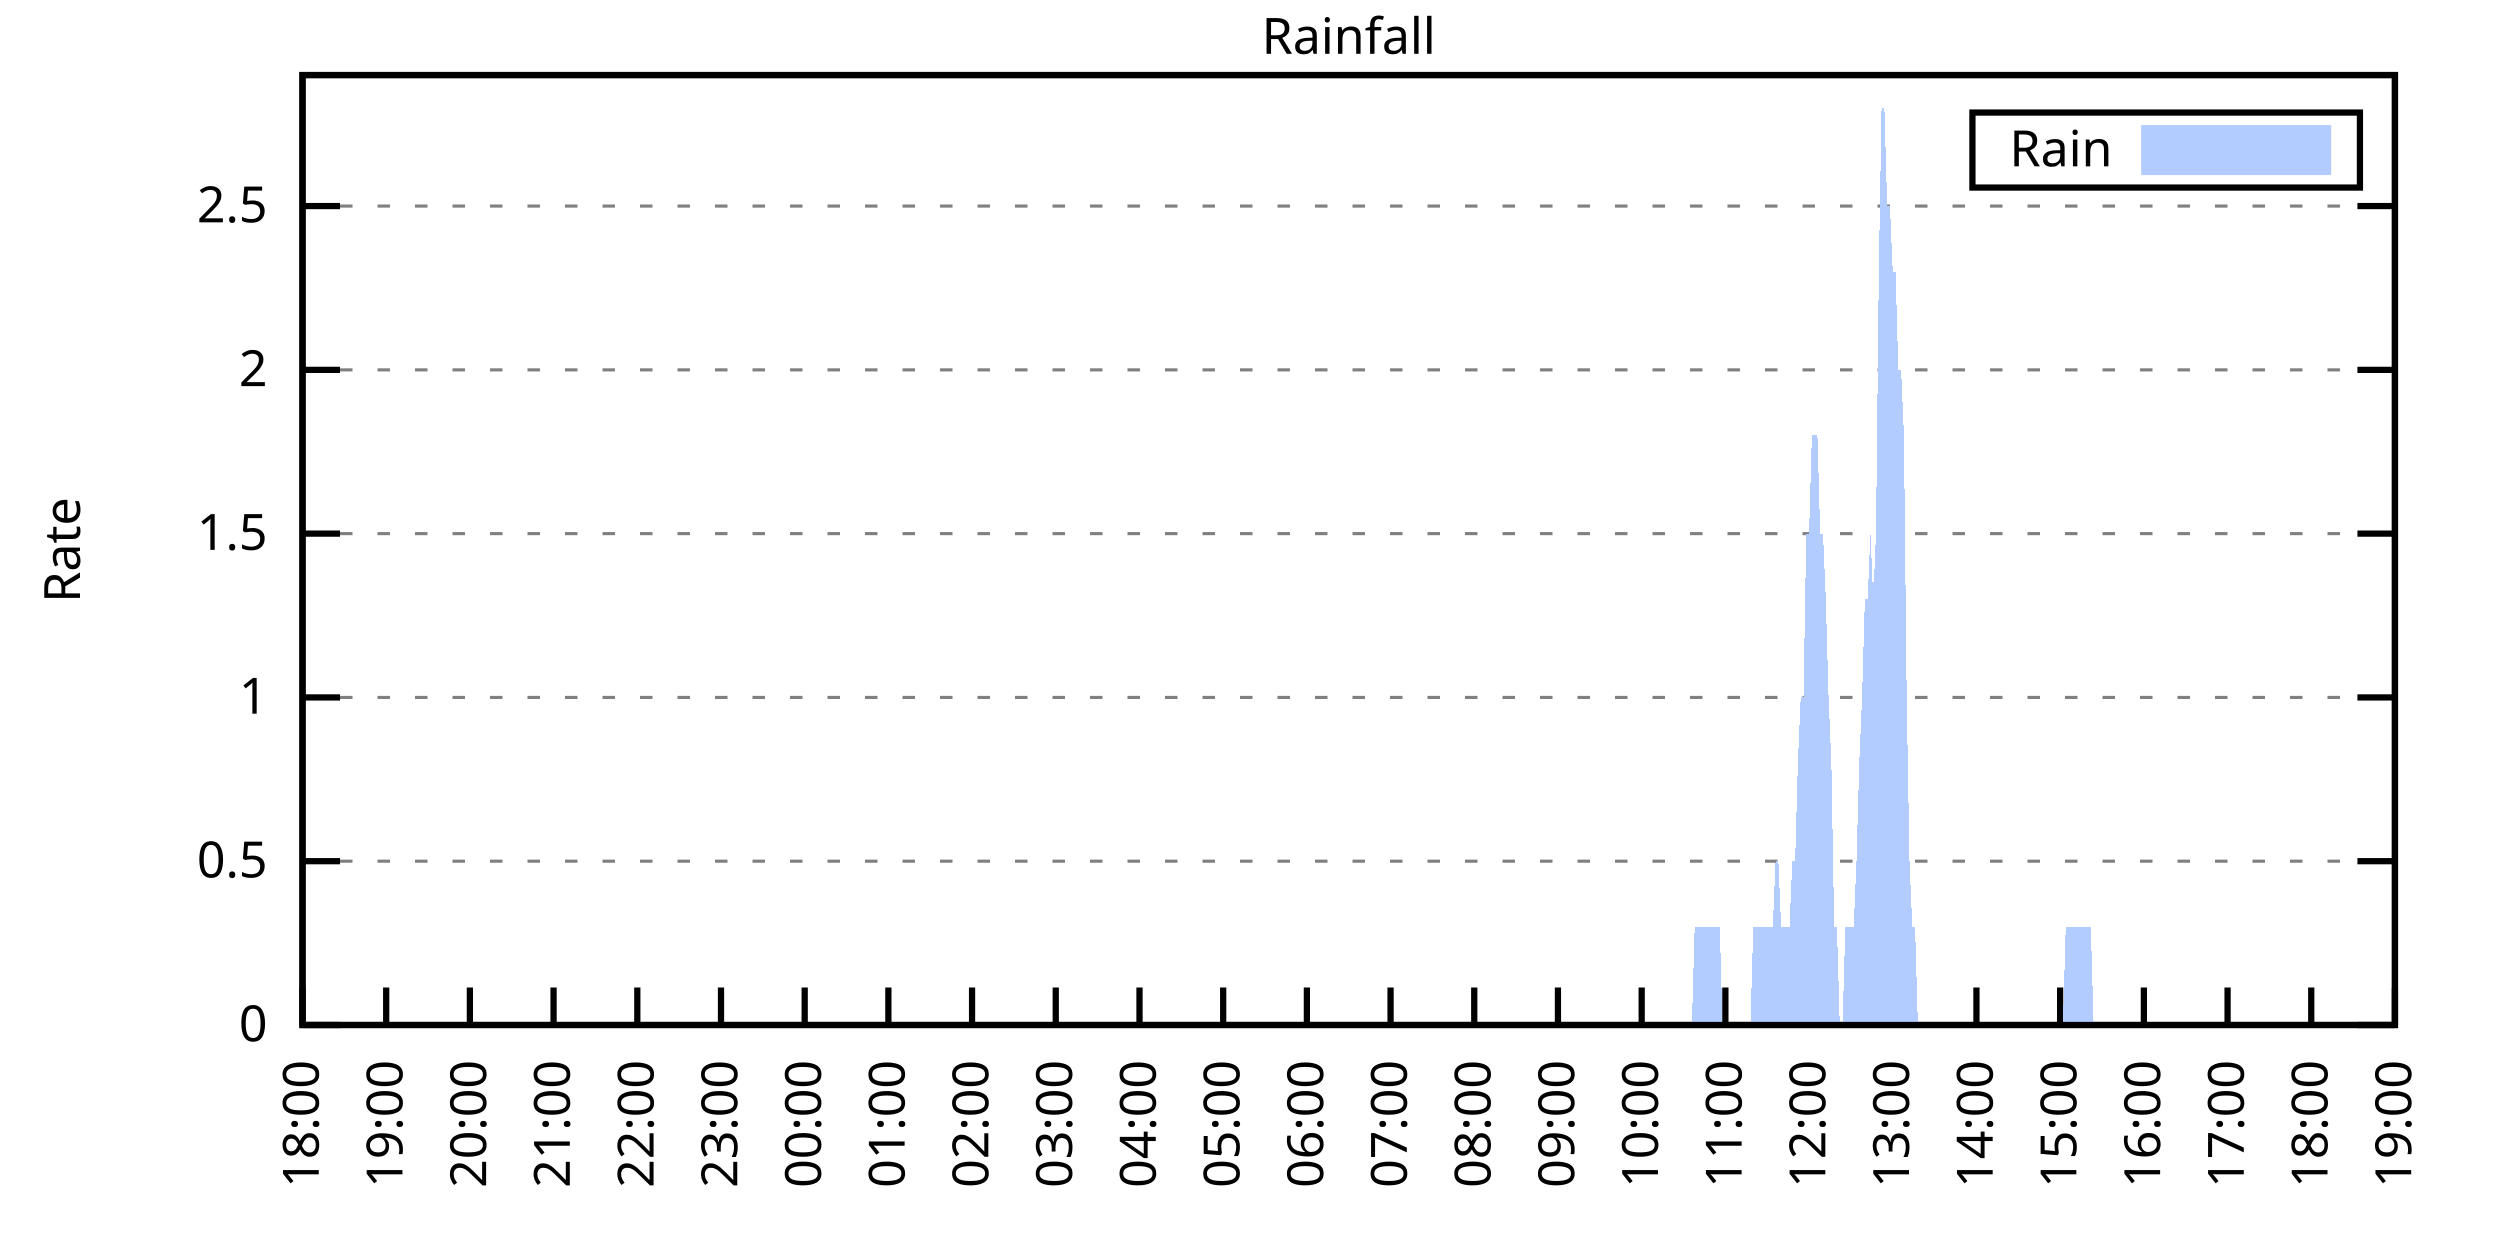
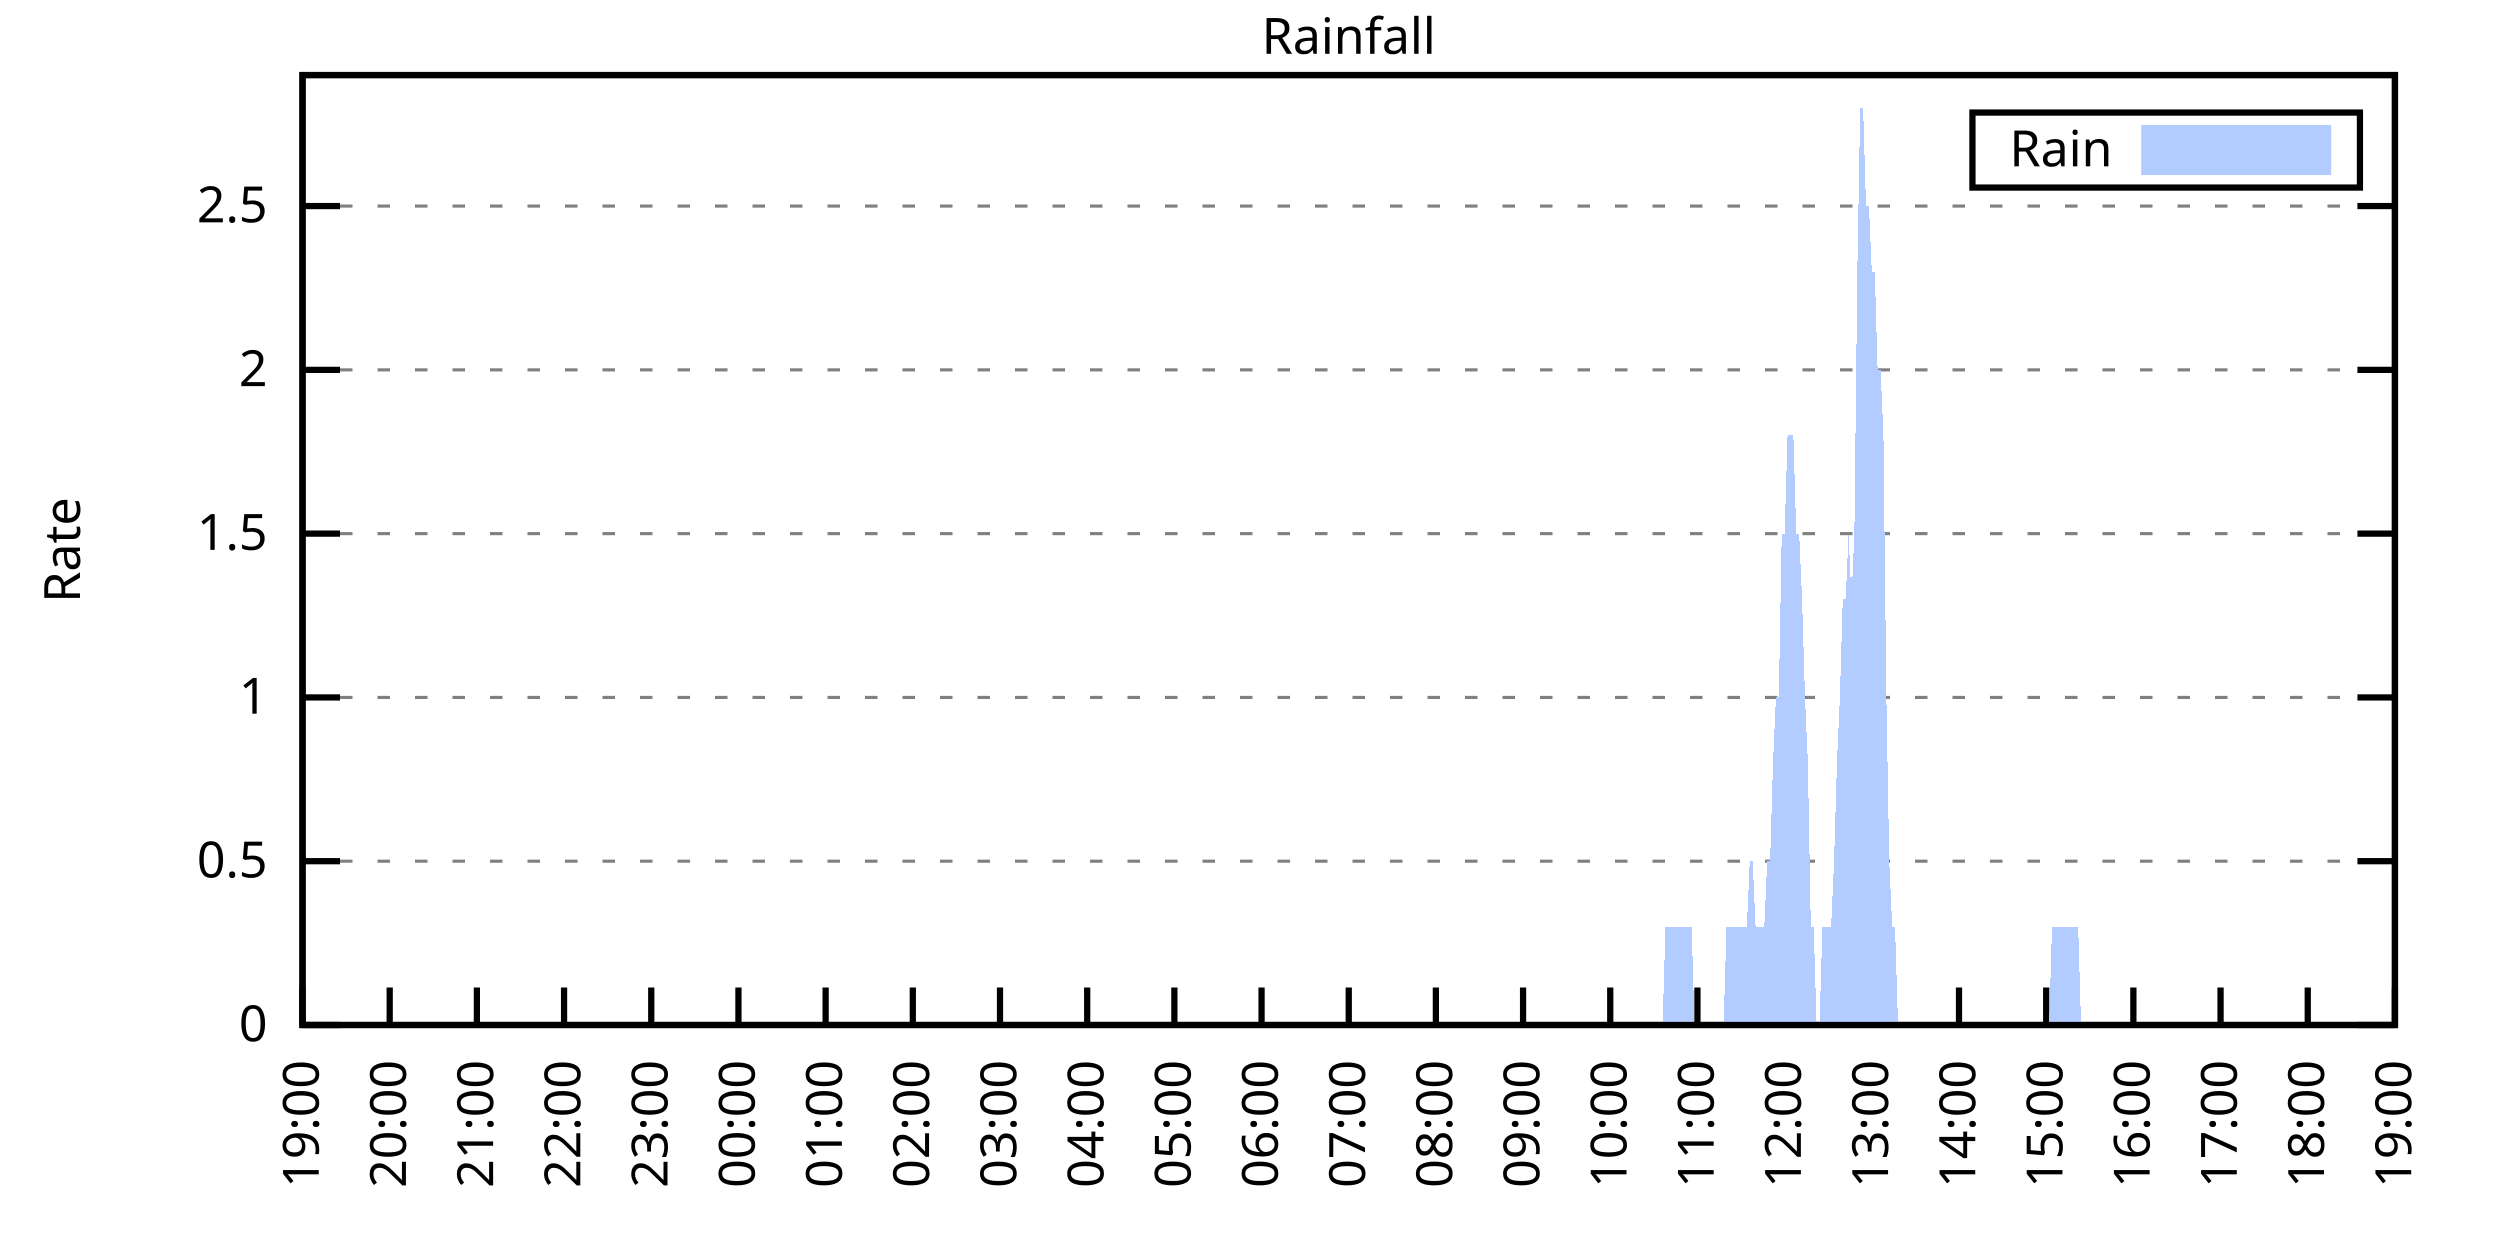
<svg xmlns="http://www.w3.org/2000/svg" xmlns:xlink="http://www.w3.org/1999/xlink" width="400" height="200" viewBox="0 0 400 200">
  <g id="gnuplot_canvas">
    <rect x="0" y="0" width="400" height="200" fill="none" />
    <defs>
      <circle id="gpDot" r="0.5" stroke-width="0.5" stroke="currentColor" />
      <path id="gpPt0" stroke-width="0.333" stroke="currentColor" d="M-1,0 h2 M0,-1 v2" />
      <path id="gpPt1" stroke-width="0.333" stroke="currentColor" d="M-1,-1 L1,1 M1,-1 L-1,1" />
      <path id="gpPt2" stroke-width="0.333" stroke="currentColor" d="M-1,0 L1,0 M0,-1 L0,1 M-1,-1 L1,1 M-1,1 L1,-1" />
      <rect id="gpPt3" stroke-width="0.333" stroke="currentColor" x="-1" y="-1" width="2" height="2" />
      <rect id="gpPt4" stroke-width="0.333" stroke="currentColor" fill="currentColor" x="-1" y="-1" width="2" height="2" />
      <circle id="gpPt5" stroke-width="0.333" stroke="currentColor" cx="0" cy="0" r="1" />
      <use xlink:href="#gpPt5" id="gpPt6" fill="currentColor" stroke="none" />
      <path id="gpPt7" stroke-width="0.333" stroke="currentColor" d="M0,-1.33 L-1.33,0.67 L1.33,0.67 z" />
      <use xlink:href="#gpPt7" id="gpPt8" fill="currentColor" stroke="none" />
      <use xlink:href="#gpPt7" id="gpPt9" stroke="currentColor" transform="rotate(180)" />
      <use xlink:href="#gpPt9" id="gpPt10" fill="currentColor" stroke="none" />
      <use xlink:href="#gpPt3" id="gpPt11" stroke="currentColor" transform="rotate(45)" />
      <use xlink:href="#gpPt11" id="gpPt12" fill="currentColor" stroke="none" />
      <path id="gpPt13" stroke-width="0.333" stroke="currentColor" d="M0,1.330 L1.265,0.411 L0.782,-1.067 L-0.782,-1.076 L-1.265,0.411 z" />
      <use xlink:href="#gpPt13" id="gpPt14" fill="currentColor" stroke="none" />
      <filter id="textbox" filterUnits="objectBoundingBox" x="0" y="0" height="1" width="1">
        <feFlood flood-color="white" flood-opacity="1" result="bgnd" />
        <feComposite in="SourceGraphic" in2="bgnd" operator="atop" />
      </filter>
      <filter id="greybox" filterUnits="objectBoundingBox" x="0" y="0" height="1" width="1">
        <feFlood flood-color="lightgrey" flood-opacity="1" result="grey" />
        <feComposite in="SourceGraphic" in2="grey" operator="atop" />
      </filter>
    </defs>
    <g fill="none" color="white" stroke="currentColor" stroke-width="1.00" stroke-linecap="butt" stroke-linejoin="miter">
</g>
    <g fill="none" color="black" stroke="currentColor" stroke-width="1.00" stroke-linecap="butt" stroke-linejoin="miter">
      <g stroke="none" shape-rendering="crispEdges">
        <polygon fill="rgb(255, 255, 255)" points="48.40,164.00 383.18,164.00 383.18,12.02 48.40,12.02 " />
      </g>
    </g>
    <g fill="none" color="black" stroke="currentColor" stroke-width="1.00" stroke-linecap="butt" stroke-linejoin="miter">
</g>
    <g fill="none" color="black" stroke="black" stroke-width="0.50" stroke-linecap="butt" stroke-linejoin="miter">
</g>
    <g fill="none" color="gray" stroke="currentColor" stroke-width="0.50" stroke-linecap="butt" stroke-linejoin="miter">
      <path stroke="gray" stroke-dasharray="2,4" class="gridline" d="M48.40,164.00 L383.19,164.00  " />
    </g>
    <g fill="none" color="gray" stroke="gray" stroke-width="1.00" stroke-linecap="butt" stroke-linejoin="miter">
</g>
    <g fill="none" color="black" stroke="currentColor" stroke-width="1.00" stroke-linecap="butt" stroke-linejoin="miter">
      <path stroke="black" d="M48.40,164.00 L54.40,164.00 M383.19,164.00 L377.19,164.00  " />
      <g transform="translate(42.80,166.60)" stroke="none" fill="black" font-family="Sans" font-size="8.00" text-anchor="end">
        <text>
          <tspan font-family="Sans"> 0</tspan>
        </text>
      </g>
    </g>
    <g fill="none" color="black" stroke="currentColor" stroke-width="1.00" stroke-linecap="butt" stroke-linejoin="miter">
</g>
    <g fill="none" color="black" stroke="black" stroke-width="0.50" stroke-linecap="butt" stroke-linejoin="miter">
</g>
    <g fill="none" color="gray" stroke="currentColor" stroke-width="0.50" stroke-linecap="butt" stroke-linejoin="miter">
      <path stroke="gray" stroke-dasharray="2,4" class="gridline" d="M48.40,137.79 L383.19,137.79  " />
    </g>
    <g fill="none" color="gray" stroke="gray" stroke-width="1.00" stroke-linecap="butt" stroke-linejoin="miter">
</g>
    <g fill="none" color="black" stroke="currentColor" stroke-width="1.00" stroke-linecap="butt" stroke-linejoin="miter">
      <path stroke="black" d="M48.40,137.79 L54.40,137.79 M383.19,137.79 L377.19,137.79  " />
      <g transform="translate(42.80,140.39)" stroke="none" fill="black" font-family="Sans" font-size="8.00" text-anchor="end">
        <text>
          <tspan font-family="Sans"> 0.5</tspan>
        </text>
      </g>
    </g>
    <g fill="none" color="black" stroke="currentColor" stroke-width="1.00" stroke-linecap="butt" stroke-linejoin="miter">
</g>
    <g fill="none" color="black" stroke="black" stroke-width="0.50" stroke-linecap="butt" stroke-linejoin="miter">
</g>
    <g fill="none" color="gray" stroke="currentColor" stroke-width="0.50" stroke-linecap="butt" stroke-linejoin="miter">
      <path stroke="gray" stroke-dasharray="2,4" class="gridline" d="M48.40,111.59 L383.19,111.59  " />
    </g>
    <g fill="none" color="gray" stroke="gray" stroke-width="1.00" stroke-linecap="butt" stroke-linejoin="miter">
</g>
    <g fill="none" color="black" stroke="currentColor" stroke-width="1.00" stroke-linecap="butt" stroke-linejoin="miter">
      <path stroke="black" d="M48.40,111.59 L54.40,111.59 M383.19,111.59 L377.19,111.59  " />
      <g transform="translate(42.80,114.19)" stroke="none" fill="black" font-family="Sans" font-size="8.00" text-anchor="end">
        <text>
          <tspan font-family="Sans"> 1</tspan>
        </text>
      </g>
    </g>
    <g fill="none" color="black" stroke="currentColor" stroke-width="1.00" stroke-linecap="butt" stroke-linejoin="miter">
</g>
    <g fill="none" color="black" stroke="black" stroke-width="0.50" stroke-linecap="butt" stroke-linejoin="miter">
</g>
    <g fill="none" color="gray" stroke="currentColor" stroke-width="0.50" stroke-linecap="butt" stroke-linejoin="miter">
      <path stroke="gray" stroke-dasharray="2,4" class="gridline" d="M48.40,85.38 L383.19,85.38  " />
    </g>
    <g fill="none" color="gray" stroke="gray" stroke-width="1.00" stroke-linecap="butt" stroke-linejoin="miter">
</g>
    <g fill="none" color="black" stroke="currentColor" stroke-width="1.00" stroke-linecap="butt" stroke-linejoin="miter">
      <path stroke="black" d="M48.40,85.38 L54.40,85.38 M383.19,85.38 L377.19,85.38  " />
      <g transform="translate(42.80,87.98)" stroke="none" fill="black" font-family="Sans" font-size="8.00" text-anchor="end">
        <text>
          <tspan font-family="Sans"> 1.5</tspan>
        </text>
      </g>
    </g>
    <g fill="none" color="black" stroke="currentColor" stroke-width="1.00" stroke-linecap="butt" stroke-linejoin="miter">
</g>
    <g fill="none" color="black" stroke="black" stroke-width="0.50" stroke-linecap="butt" stroke-linejoin="miter">
</g>
    <g fill="none" color="gray" stroke="currentColor" stroke-width="0.50" stroke-linecap="butt" stroke-linejoin="miter">
      <path stroke="gray" stroke-dasharray="2,4" class="gridline" d="M48.40,59.18 L383.19,59.18  " />
    </g>
    <g fill="none" color="gray" stroke="gray" stroke-width="1.00" stroke-linecap="butt" stroke-linejoin="miter">
</g>
    <g fill="none" color="black" stroke="currentColor" stroke-width="1.00" stroke-linecap="butt" stroke-linejoin="miter">
      <path stroke="black" d="M48.40,59.18 L54.40,59.18 M383.19,59.18 L377.19,59.18  " />
      <g transform="translate(42.80,61.78)" stroke="none" fill="black" font-family="Sans" font-size="8.00" text-anchor="end">
        <text>
          <tspan font-family="Sans"> 2</tspan>
        </text>
      </g>
    </g>
    <g fill="none" color="black" stroke="currentColor" stroke-width="1.00" stroke-linecap="butt" stroke-linejoin="miter">
</g>
    <g fill="none" color="black" stroke="black" stroke-width="0.50" stroke-linecap="butt" stroke-linejoin="miter">
</g>
    <g fill="none" color="gray" stroke="currentColor" stroke-width="0.50" stroke-linecap="butt" stroke-linejoin="miter">
      <path stroke="gray" stroke-dasharray="2,4" class="gridline" d="M48.40,32.97 L383.19,32.97  " />
    </g>
    <g fill="none" color="gray" stroke="gray" stroke-width="1.00" stroke-linecap="butt" stroke-linejoin="miter">
</g>
    <g fill="none" color="black" stroke="currentColor" stroke-width="1.00" stroke-linecap="butt" stroke-linejoin="miter">
      <path stroke="black" d="M48.40,32.97 L54.40,32.97 M383.19,32.97 L377.19,32.97  " />
      <g transform="translate(42.80,35.57)" stroke="none" fill="black" font-family="Sans" font-size="8.00" text-anchor="end">
        <text>
          <tspan font-family="Sans"> 2.5</tspan>
        </text>
      </g>
    </g>
    <g fill="none" color="black" stroke="currentColor" stroke-width="1.00" stroke-linecap="butt" stroke-linejoin="miter">
      <path stroke="black" d="M48.40,164.00 L48.40,158.00  " />
      <g transform="translate(51.00,169.60) rotate(270.00)" stroke="none" fill="black" font-family="Sans" font-size="8.00" text-anchor="end">
        <text>
-           <tspan font-family="Sans">18:00</tspan>
-         </text>
-       </g>
-     </g>
-     <g fill="none" color="black" stroke="currentColor" stroke-width="1.00" stroke-linecap="butt" stroke-linejoin="miter">
-       <path stroke="black" d="M61.79,164.00 L61.79,158.00  " />
-       <g transform="translate(64.39,169.60) rotate(270.00)" stroke="none" fill="black" font-family="Sans" font-size="8.00" text-anchor="end">
-         <text>
          <tspan font-family="Sans">19:00</tspan>
        </text>
      </g>
    </g>
    <g fill="none" color="black" stroke="currentColor" stroke-width="1.00" stroke-linecap="butt" stroke-linejoin="miter">
-       <path stroke="black" d="M75.18,164.00 L75.18,158.00  " />
-       <g transform="translate(77.78,169.60) rotate(270.00)" stroke="none" fill="black" font-family="Sans" font-size="8.00" text-anchor="end">
+       <path stroke="black" d="M62.35,164.00 L62.35,158.00  " />
+       <g transform="translate(64.95,169.60) rotate(270.00)" stroke="none" fill="black" font-family="Sans" font-size="8.00" text-anchor="end">
        <text>
          <tspan font-family="Sans">20:00</tspan>
        </text>
      </g>
    </g>
    <g fill="none" color="black" stroke="currentColor" stroke-width="1.00" stroke-linecap="butt" stroke-linejoin="miter">
-       <path stroke="black" d="M88.57,164.00 L88.57,158.00  " />
-       <g transform="translate(91.17,169.60) rotate(270.00)" stroke="none" fill="black" font-family="Sans" font-size="8.00" text-anchor="end">
+       <path stroke="black" d="M76.30,164.00 L76.30,158.00  " />
+       <g transform="translate(78.90,169.60) rotate(270.00)" stroke="none" fill="black" font-family="Sans" font-size="8.00" text-anchor="end">
        <text>
          <tspan font-family="Sans">21:00</tspan>
        </text>
      </g>
    </g>
    <g fill="none" color="black" stroke="currentColor" stroke-width="1.00" stroke-linecap="butt" stroke-linejoin="miter">
-       <path stroke="black" d="M101.97,164.00 L101.97,158.00  " />
-       <g transform="translate(104.57,169.60) rotate(270.00)" stroke="none" fill="black" font-family="Sans" font-size="8.00" text-anchor="end">
+       <path stroke="black" d="M90.25,164.00 L90.25,158.00  " />
+       <g transform="translate(92.85,169.60) rotate(270.00)" stroke="none" fill="black" font-family="Sans" font-size="8.00" text-anchor="end">
        <text>
          <tspan font-family="Sans">22:00</tspan>
        </text>
      </g>
    </g>
    <g fill="none" color="black" stroke="currentColor" stroke-width="1.00" stroke-linecap="butt" stroke-linejoin="miter">
-       <path stroke="black" d="M115.36,164.00 L115.36,158.00  " />
-       <g transform="translate(117.96,169.60) rotate(270.00)" stroke="none" fill="black" font-family="Sans" font-size="8.00" text-anchor="end">
+       <path stroke="black" d="M104.20,164.00 L104.20,158.00  " />
+       <g transform="translate(106.80,169.60) rotate(270.00)" stroke="none" fill="black" font-family="Sans" font-size="8.00" text-anchor="end">
        <text>
          <tspan font-family="Sans">23:00</tspan>
        </text>
      </g>
    </g>
    <g fill="none" color="black" stroke="currentColor" stroke-width="1.00" stroke-linecap="butt" stroke-linejoin="miter">
-       <path stroke="black" d="M128.75,164.00 L128.75,158.00  " />
-       <g transform="translate(131.35,169.60) rotate(270.00)" stroke="none" fill="black" font-family="Sans" font-size="8.00" text-anchor="end">
+       <path stroke="black" d="M118.15,164.00 L118.15,158.00  " />
+       <g transform="translate(120.75,169.60) rotate(270.00)" stroke="none" fill="black" font-family="Sans" font-size="8.00" text-anchor="end">
        <text>
          <tspan font-family="Sans">00:00</tspan>
        </text>
      </g>
    </g>
    <g fill="none" color="black" stroke="currentColor" stroke-width="1.00" stroke-linecap="butt" stroke-linejoin="miter">
-       <path stroke="black" d="M142.14,164.00 L142.14,158.00  " />
-       <g transform="translate(144.74,169.60) rotate(270.00)" stroke="none" fill="black" font-family="Sans" font-size="8.00" text-anchor="end">
+       <path stroke="black" d="M132.10,164.00 L132.10,158.00  " />
+       <g transform="translate(134.70,169.60) rotate(270.00)" stroke="none" fill="black" font-family="Sans" font-size="8.00" text-anchor="end">
        <text>
          <tspan font-family="Sans">01:00</tspan>
        </text>
      </g>
    </g>
    <g fill="none" color="black" stroke="currentColor" stroke-width="1.00" stroke-linecap="butt" stroke-linejoin="miter">
-       <path stroke="black" d="M155.53,164.00 L155.53,158.00  " />
-       <g transform="translate(158.13,169.60) rotate(270.00)" stroke="none" fill="black" font-family="Sans" font-size="8.00" text-anchor="end">
+       <path stroke="black" d="M146.05,164.00 L146.05,158.00  " />
+       <g transform="translate(148.65,169.60) rotate(270.00)" stroke="none" fill="black" font-family="Sans" font-size="8.00" text-anchor="end">
        <text>
          <tspan font-family="Sans">02:00</tspan>
        </text>
      </g>
    </g>
    <g fill="none" color="black" stroke="currentColor" stroke-width="1.00" stroke-linecap="butt" stroke-linejoin="miter">
-       <path stroke="black" d="M168.92,164.00 L168.92,158.00  " />
-       <g transform="translate(171.52,169.60) rotate(270.00)" stroke="none" fill="black" font-family="Sans" font-size="8.00" text-anchor="end">
+       <path stroke="black" d="M160.00,164.00 L160.00,158.00  " />
+       <g transform="translate(162.60,169.60) rotate(270.00)" stroke="none" fill="black" font-family="Sans" font-size="8.00" text-anchor="end">
        <text>
          <tspan font-family="Sans">03:00</tspan>
        </text>
      </g>
    </g>
    <g fill="none" color="black" stroke="currentColor" stroke-width="1.00" stroke-linecap="butt" stroke-linejoin="miter">
-       <path stroke="black" d="M182.32,164.00 L182.32,158.00  " />
-       <g transform="translate(184.92,169.60) rotate(270.00)" stroke="none" fill="black" font-family="Sans" font-size="8.00" text-anchor="end">
+       <path stroke="black" d="M173.95,164.00 L173.95,158.00  " />
+       <g transform="translate(176.55,169.60) rotate(270.00)" stroke="none" fill="black" font-family="Sans" font-size="8.00" text-anchor="end">
        <text>
          <tspan font-family="Sans">04:00</tspan>
        </text>
      </g>
    </g>
    <g fill="none" color="black" stroke="currentColor" stroke-width="1.00" stroke-linecap="butt" stroke-linejoin="miter">
-       <path stroke="black" d="M195.71,164.00 L195.71,158.00  " />
-       <g transform="translate(198.31,169.60) rotate(270.00)" stroke="none" fill="black" font-family="Sans" font-size="8.00" text-anchor="end">
+       <path stroke="black" d="M187.90,164.00 L187.90,158.00  " />
+       <g transform="translate(190.50,169.60) rotate(270.00)" stroke="none" fill="black" font-family="Sans" font-size="8.00" text-anchor="end">
        <text>
          <tspan font-family="Sans">05:00</tspan>
        </text>
      </g>
    </g>
    <g fill="none" color="black" stroke="currentColor" stroke-width="1.00" stroke-linecap="butt" stroke-linejoin="miter">
-       <path stroke="black" d="M209.10,164.00 L209.10,158.00  " />
-       <g transform="translate(211.70,169.60) rotate(270.00)" stroke="none" fill="black" font-family="Sans" font-size="8.00" text-anchor="end">
+       <path stroke="black" d="M201.85,164.00 L201.85,158.00  " />
+       <g transform="translate(204.45,169.60) rotate(270.00)" stroke="none" fill="black" font-family="Sans" font-size="8.00" text-anchor="end">
        <text>
          <tspan font-family="Sans">06:00</tspan>
        </text>
      </g>
    </g>
    <g fill="none" color="black" stroke="currentColor" stroke-width="1.00" stroke-linecap="butt" stroke-linejoin="miter">
-       <path stroke="black" d="M222.49,164.00 L222.49,158.00  " />
-       <g transform="translate(225.09,169.60) rotate(270.00)" stroke="none" fill="black" font-family="Sans" font-size="8.00" text-anchor="end">
+       <path stroke="black" d="M215.80,164.00 L215.80,158.00  " />
+       <g transform="translate(218.40,169.60) rotate(270.00)" stroke="none" fill="black" font-family="Sans" font-size="8.00" text-anchor="end">
        <text>
          <tspan font-family="Sans">07:00</tspan>
        </text>
      </g>
    </g>
    <g fill="none" color="black" stroke="currentColor" stroke-width="1.00" stroke-linecap="butt" stroke-linejoin="miter">
-       <path stroke="black" d="M235.88,164.00 L235.88,158.00  " />
-       <g transform="translate(238.48,169.60) rotate(270.00)" stroke="none" fill="black" font-family="Sans" font-size="8.00" text-anchor="end">
+       <path stroke="black" d="M229.74,164.00 L229.74,158.00  " />
+       <g transform="translate(232.34,169.60) rotate(270.00)" stroke="none" fill="black" font-family="Sans" font-size="8.00" text-anchor="end">
        <text>
          <tspan font-family="Sans">08:00</tspan>
        </text>
      </g>
    </g>
    <g fill="none" color="black" stroke="currentColor" stroke-width="1.00" stroke-linecap="butt" stroke-linejoin="miter">
-       <path stroke="black" d="M249.27,164.00 L249.27,158.00  " />
-       <g transform="translate(251.87,169.60) rotate(270.00)" stroke="none" fill="black" font-family="Sans" font-size="8.00" text-anchor="end">
+       <path stroke="black" d="M243.69,164.00 L243.69,158.00  " />
+       <g transform="translate(246.29,169.60) rotate(270.00)" stroke="none" fill="black" font-family="Sans" font-size="8.00" text-anchor="end">
        <text>
          <tspan font-family="Sans">09:00</tspan>
        </text>
      </g>
    </g>
    <g fill="none" color="black" stroke="currentColor" stroke-width="1.00" stroke-linecap="butt" stroke-linejoin="miter">
-       <path stroke="black" d="M262.67,164.00 L262.67,158.00  " />
-       <g transform="translate(265.27,169.60) rotate(270.00)" stroke="none" fill="black" font-family="Sans" font-size="8.00" text-anchor="end">
+       <path stroke="black" d="M257.64,164.00 L257.64,158.00  " />
+       <g transform="translate(260.24,169.60) rotate(270.00)" stroke="none" fill="black" font-family="Sans" font-size="8.00" text-anchor="end">
        <text>
          <tspan font-family="Sans">10:00</tspan>
        </text>
      </g>
    </g>
    <g fill="none" color="black" stroke="currentColor" stroke-width="1.00" stroke-linecap="butt" stroke-linejoin="miter">
-       <path stroke="black" d="M276.06,164.00 L276.06,158.00  " />
-       <g transform="translate(278.66,169.60) rotate(270.00)" stroke="none" fill="black" font-family="Sans" font-size="8.00" text-anchor="end">
+       <path stroke="black" d="M271.59,164.00 L271.59,158.00  " />
+       <g transform="translate(274.19,169.60) rotate(270.00)" stroke="none" fill="black" font-family="Sans" font-size="8.00" text-anchor="end">
        <text>
          <tspan font-family="Sans">11:00</tspan>
        </text>
      </g>
    </g>
    <g fill="none" color="black" stroke="currentColor" stroke-width="1.00" stroke-linecap="butt" stroke-linejoin="miter">
-       <path stroke="black" d="M289.45,164.00 L289.45,158.00  " />
-       <g transform="translate(292.05,169.60) rotate(270.00)" stroke="none" fill="black" font-family="Sans" font-size="8.00" text-anchor="end">
+       <path stroke="black" d="M285.54,164.00 L285.54,158.00  " />
+       <g transform="translate(288.14,169.60) rotate(270.00)" stroke="none" fill="black" font-family="Sans" font-size="8.00" text-anchor="end">
        <text>
          <tspan font-family="Sans">12:00</tspan>
        </text>
      </g>
    </g>
    <g fill="none" color="black" stroke="currentColor" stroke-width="1.00" stroke-linecap="butt" stroke-linejoin="miter">
-       <path stroke="black" d="M302.84,164.00 L302.84,158.00  " />
-       <g transform="translate(305.44,169.60) rotate(270.00)" stroke="none" fill="black" font-family="Sans" font-size="8.00" text-anchor="end">
+       <path stroke="black" d="M299.49,164.00 L299.49,158.00  " />
+       <g transform="translate(302.09,169.60) rotate(270.00)" stroke="none" fill="black" font-family="Sans" font-size="8.00" text-anchor="end">
        <text>
          <tspan font-family="Sans">13:00</tspan>
        </text>
      </g>
    </g>
    <g fill="none" color="black" stroke="currentColor" stroke-width="1.00" stroke-linecap="butt" stroke-linejoin="miter">
-       <path stroke="black" d="M316.23,164.00 L316.23,158.00  " />
-       <g transform="translate(318.83,169.60) rotate(270.00)" stroke="none" fill="black" font-family="Sans" font-size="8.00" text-anchor="end">
+       <path stroke="black" d="M313.44,164.00 L313.44,158.00  " />
+       <g transform="translate(316.04,169.60) rotate(270.00)" stroke="none" fill="black" font-family="Sans" font-size="8.00" text-anchor="end">
        <text>
          <tspan font-family="Sans">14:00</tspan>
        </text>
      </g>
    </g>
    <g fill="none" color="black" stroke="currentColor" stroke-width="1.00" stroke-linecap="butt" stroke-linejoin="miter">
-       <path stroke="black" d="M329.62,164.00 L329.62,158.00  " />
-       <g transform="translate(332.22,169.60) rotate(270.00)" stroke="none" fill="black" font-family="Sans" font-size="8.00" text-anchor="end">
+       <path stroke="black" d="M327.39,164.00 L327.39,158.00  " />
+       <g transform="translate(329.99,169.60) rotate(270.00)" stroke="none" fill="black" font-family="Sans" font-size="8.00" text-anchor="end">
        <text>
          <tspan font-family="Sans">15:00</tspan>
        </text>
      </g>
    </g>
    <g fill="none" color="black" stroke="currentColor" stroke-width="1.00" stroke-linecap="butt" stroke-linejoin="miter">
-       <path stroke="black" d="M343.02,164.00 L343.02,158.00  " />
-       <g transform="translate(345.62,169.60) rotate(270.00)" stroke="none" fill="black" font-family="Sans" font-size="8.00" text-anchor="end">
+       <path stroke="black" d="M341.34,164.00 L341.34,158.00  " />
+       <g transform="translate(343.94,169.60) rotate(270.00)" stroke="none" fill="black" font-family="Sans" font-size="8.00" text-anchor="end">
        <text>
          <tspan font-family="Sans">16:00</tspan>
        </text>
      </g>
    </g>
    <g fill="none" color="black" stroke="currentColor" stroke-width="1.00" stroke-linecap="butt" stroke-linejoin="miter">
-       <path stroke="black" d="M356.41,164.00 L356.41,158.00  " />
-       <g transform="translate(359.01,169.60) rotate(270.00)" stroke="none" fill="black" font-family="Sans" font-size="8.00" text-anchor="end">
+       <path stroke="black" d="M355.29,164.00 L355.29,158.00  " />
+       <g transform="translate(357.89,169.60) rotate(270.00)" stroke="none" fill="black" font-family="Sans" font-size="8.00" text-anchor="end">
        <text>
          <tspan font-family="Sans">17:00</tspan>
        </text>
      </g>
    </g>
    <g fill="none" color="black" stroke="currentColor" stroke-width="1.00" stroke-linecap="butt" stroke-linejoin="miter">
-       <path stroke="black" d="M369.80,164.00 L369.80,158.00  " />
-       <g transform="translate(372.40,169.60) rotate(270.00)" stroke="none" fill="black" font-family="Sans" font-size="8.00" text-anchor="end">
+       <path stroke="black" d="M369.24,164.00 L369.24,158.00  " />
+       <g transform="translate(371.84,169.60) rotate(270.00)" stroke="none" fill="black" font-family="Sans" font-size="8.00" text-anchor="end">
        <text>
          <tspan font-family="Sans">18:00</tspan>
        </text>
      </g>
    </g>
    <g fill="none" color="black" stroke="currentColor" stroke-width="1.00" stroke-linecap="butt" stroke-linejoin="miter">
      <path stroke="black" d="M383.19,164.00 L383.19,158.00  " />
      <g transform="translate(385.79,169.60) rotate(270.00)" stroke="none" fill="black" font-family="Sans" font-size="8.00" text-anchor="end">
        <text>
          <tspan font-family="Sans">19:00</tspan>
        </text>
      </g>
    </g>
    <g fill="none" color="black" stroke="currentColor" stroke-width="1.00" stroke-linecap="butt" stroke-linejoin="miter">
</g>
    <g fill="none" color="black" stroke="currentColor" stroke-width="1.00" stroke-linecap="butt" stroke-linejoin="miter">
      <path stroke="black" d="M48.40,12.01 L48.40,164.00 L383.19,164.00 L383.19,12.01 L48.40,12.01 Z  " />
    </g>
    <g fill="none" color="black" stroke="currentColor" stroke-width="1.00" stroke-linecap="butt" stroke-linejoin="miter">
</g>
    <g fill="none" color="black" stroke="currentColor" stroke-width="1.00" stroke-linecap="butt" stroke-linejoin="miter">
      <path stroke="black" d="M315.59,30.01 L315.59,18.01 L377.59,18.01 L377.59,30.01 L315.59,30.01 Z  " />
    </g>
    <g id="Rainfall_plot_1">
      <g fill="none" color="white" stroke="black" stroke-width="2.00" stroke-linecap="butt" stroke-linejoin="miter">
</g>
      <g fill="none" color="black" stroke="currentColor" stroke-width="2.00" stroke-linecap="butt" stroke-linejoin="miter">
        <g transform="translate(337.99,26.61)" stroke="none" fill="black" font-family="Sans" font-size="8.00" text-anchor="end">
          <text>
            <tspan font-family="Sans">Rain</tspan>
          </text>
        </g>
      </g>
      <g fill="none" color="black" stroke="currentColor" stroke-width="2.00" stroke-linecap="butt" stroke-linejoin="miter">
        <g stroke="none" shape-rendering="crispEdges">
          <polygon fill="rgb(178, 204, 255)" points="343.59,27.01 371.99,27.01 371.99,21.01 343.59,21.01 " />
        </g>
        <path stroke="rgb(178, 204, 255)" d="M343.59,27.01 L371.99,27.01 L371.99,21.01 L343.59,21.01 L343.59,27.01 Z  " />
      </g>
      <g fill="none" color="black" stroke="currentColor" stroke-width="2.00" stroke-linecap="butt" stroke-linejoin="miter">
        <g stroke="none" shape-rendering="crispEdges">
-           <polygon fill="rgb(178, 204, 255)" points="58.67,164.00 59.11,164.00 59.56,164.00 60.01,164.00 60.45,164.00 60.90,164.00 61.35,164.00 61.79,164.00 62.24,164.00 62.68,164.00 63.13,164.00 63.58,164.00 64.02,164.00 64.47,164.00 64.92,164.00 65.36,164.00 65.81,164.00 66.26,164.00 66.70,164.00 67.15,164.00 67.59,164.00 68.04,164.00 68.49,164.00 68.93,164.00 69.38,164.00 69.83,164.00 70.27,164.00 70.72,164.00 71.17,164.00 71.61,164.00 72.06,164.00 72.50,164.00 72.95,164.00 73.40,164.00 73.84,164.00 74.29,164.00 74.74,164.00 75.18,164.00 75.63,164.00 76.08,164.00 76.52,164.00 76.97,164.00 77.42,164.00 77.86,164.00 78.31,164.00 78.75,164.00 79.20,164.00 79.65,164.00 80.09,164.00 80.54,164.00 80.99,164.00 81.43,164.00 81.88,164.00 82.33,164.00 82.77,164.00 83.22,164.00 83.66,164.00 84.11,164.00 84.56,164.00 85.00,164.00 85.45,164.00 85.90,164.00 86.34,164.00 86.79,164.00 87.24,164.00 87.68,164.00 88.13,164.00 88.57,164.00 89.02,164.00 89.47,164.00 89.91,164.00 90.36,164.00 90.81,164.00 91.25,164.00 91.70,164.00 92.15,164.00 92.59,164.00 93.04,164.00 93.49,164.00 93.93,164.00 94.38,164.00 94.82,164.00 95.27,164.00 95.72,164.00 96.16,164.00 96.61,164.00 97.06,164.00 97.50,164.00 97.95,164.00 98.40,164.00 98.84,164.00 99.29,164.00 99.73,164.00 100.18,164.00 100.63,164.00 101.07,164.00 101.52,164.00 101.97,164.00 102.41,164.00 102.86,164.00 103.31,164.00 103.75,164.00 104.20,164.00 104.64,164.00 105.09,164.00 105.54,164.00 105.98,164.00 106.43,164.00 106.88,164.00 107.32,164.00 107.77,164.00 108.22,164.00 108.66,164.00 109.11,164.00 109.55,164.00 110.00,164.00 110.45,164.00 110.89,164.00 111.34,164.00 111.79,164.00 112.23,164.00 112.68,164.00 113.13,164.00 113.57,164.00 114.02,164.00 114.47,164.00 114.91,164.00 115.36,164.00 115.80,164.00 116.25,164.00 116.70,164.00 117.14,164.00 117.59,164.00 118.04,164.00 118.48,164.00 118.93,164.00 119.38,164.00 119.82,164.00 120.27,164.00 120.71,164.00 121.16,164.00 121.61,164.00 122.05,164.00 122.50,164.00 122.95,164.00 123.39,164.00 123.84,164.00 124.29,164.00 124.73,164.00 125.18,164.00 125.62,164.00 126.07,164.00 126.52,164.00 126.96,164.00 127.41,164.00 127.86,164.00 128.30,164.00 128.75,164.00 129.20,164.00 129.64,164.00 130.09,164.00 130.54,164.00 130.98,164.00 131.43,164.00 131.87,164.00 132.32,164.00 132.77,164.00 133.21,164.00 133.66,164.00 134.11,164.00 134.55,164.00 135.00,164.00 135.45,164.00 135.89,164.00 136.34,164.00 136.78,164.00 137.23,164.00 137.68,164.00 138.12,164.00 138.57,164.00 139.02,164.00 139.46,164.00 139.91,164.00 140.36,164.00 140.80,164.00 141.25,164.00 141.69,164.00 142.14,164.00 142.59,164.00 143.03,164.00 143.48,164.00 143.93,164.00 144.37,164.00 144.82,164.00 145.27,164.00 145.71,164.00 146.16,164.00 146.61,164.00 147.05,164.00 147.50,164.00 147.94,164.00 148.39,164.00 148.84,164.00 149.28,164.00 149.73,164.00 150.18,164.00 150.62,164.00 151.07,164.00 151.52,164.00 151.96,164.00 152.41,164.00 152.85,164.00 153.30,164.00 153.75,164.00 154.19,164.00 154.64,164.00 155.09,164.00 155.53,164.00 155.98,164.00 156.43,164.00 156.87,164.00 157.32,164.00 157.76,164.00 158.21,164.00 158.66,164.00 159.10,164.00 159.55,164.00 160.00,164.00 160.44,164.00 160.89,164.00 161.34,164.00 161.78,164.00 162.23,164.00 162.67,164.00 163.12,164.00 163.57,164.00 164.01,164.00 164.46,164.00 164.91,164.00 165.35,164.00 165.80,164.00 166.25,164.00 166.69,164.00 167.14,164.00 167.59,164.00 168.03,164.00 168.48,164.00 168.92,164.00 169.37,164.00 169.82,164.00 170.26,164.00 170.71,164.00 171.16,164.00 171.60,164.00 172.05,164.00 172.50,164.00 172.94,164.00 173.39,164.00 173.83,164.00 174.28,164.00 174.73,164.00 175.17,164.00 175.62,164.00 176.07,164.00 176.51,164.00 176.96,164.00 177.41,164.00 177.85,164.00 178.30,164.00 178.74,164.00 179.19,164.00 179.64,164.00 180.08,164.00 180.53,164.00 180.98,164.00 181.42,164.00 181.87,164.00 182.32,164.00 182.76,164.00 183.21,164.00 183.66,164.00 184.10,164.00 184.55,164.00 184.99,164.00 185.44,164.00 185.89,164.00 186.33,164.00 186.78,164.00 187.23,164.00 187.67,164.00 188.12,164.00 188.57,164.00 189.01,164.00 189.46,164.00 189.90,164.00 190.35,164.00 190.80,164.00 191.24,164.00 191.69,164.00 192.14,164.00 192.58,164.00 193.03,164.00 193.48,164.00 193.92,164.00 194.37,164.00 194.81,164.00 195.26,164.00 195.71,164.00 196.15,164.00 196.60,164.00 197.05,164.00 197.49,164.00 197.94,164.00 198.39,164.00 198.83,164.00 199.28,164.00 199.73,164.00 200.17,164.00 200.62,164.00 201.06,164.00 201.51,164.00 201.96,164.00 202.40,164.00 202.85,164.00 203.30,164.00 203.74,164.00 204.19,164.00 204.64,164.00 205.08,164.00 205.53,164.00 205.97,164.00 206.42,164.00 206.87,164.00 207.31,164.00 207.76,164.00 208.21,164.00 208.65,164.00 209.10,164.00 209.55,164.00 209.99,164.00 210.44,164.00 210.88,164.00 211.33,164.00 211.78,164.00 212.22,164.00 212.67,164.00 213.12,164.00 213.56,164.00 214.01,164.00 214.46,164.00 214.90,164.00 215.35,164.00 215.80,164.00 216.24,164.00 216.69,164.00 217.13,164.00 217.58,164.00 218.03,164.00 218.47,164.00 218.92,164.00 219.37,164.00 219.81,164.00 220.26,164.00 220.71,164.00 221.15,164.00 221.60,164.00 222.04,164.00 222.49,164.00 222.94,164.00 223.38,164.00 223.83,164.00 224.28,164.00 224.72,164.00 225.17,164.00 225.62,164.00 226.06,164.00 226.51,164.00 226.95,164.00 227.40,164.00 227.85,164.00 228.29,164.00 228.74,164.00 229.19,164.00 229.63,164.00 230.08,164.00 230.53,164.00 230.97,164.00 231.42,164.00 231.86,164.00 232.31,164.00 232.76,164.00 233.20,164.00 233.65,164.00 234.10,164.00 234.54,164.00 234.99,164.00 235.44,164.00 235.88,164.00 236.33,164.00 236.78,164.00 237.22,164.00 237.67,164.00 238.11,164.00 238.56,164.00 239.01,164.00 239.45,164.00 239.90,164.00 240.35,164.00 240.79,164.00 241.24,164.00 241.69,164.00 242.13,164.00 242.58,164.00 243.02,164.00 243.47,164.00 243.92,164.00 244.36,164.00 244.81,164.00 245.26,164.00 245.70,164.00 246.15,164.00 246.60,164.00 247.04,164.00 247.49,164.00 247.93,164.00 248.38,164.00 248.83,164.00 249.27,164.00 249.72,164.00 250.17,164.00 250.61,164.00 251.06,164.00 251.51,164.00 251.95,164.00 252.40,164.00 252.85,164.00 253.29,164.00 253.74,164.00 254.18,164.00 254.63,164.00 255.08,164.00 255.52,164.00 255.97,164.00 256.42,164.00 256.86,164.00 257.31,164.00 257.76,164.00 258.20,164.00 258.65,164.00 259.09,164.00 259.54,164.00 259.99,164.00 260.43,164.00 260.88,164.00 261.33,164.00 261.77,164.00 262.22,164.00 262.67,164.00 263.11,164.00 263.56,164.00 264.00,164.00 264.45,164.00 264.90,164.00 265.34,164.00 265.79,164.00 266.24,164.00 266.68,164.00 267.13,164.00 267.58,164.00 268.02,164.00 268.47,164.00 268.92,164.00 269.36,164.00 269.81,164.00 270.25,164.00 270.70,164.00 271.15,148.28 271.59,148.28 272.04,148.28 272.49,148.28 272.93,148.28 273.38,148.28 273.83,148.28 274.27,148.28 274.72,148.28 275.16,148.28 275.61,164.00 276.06,164.00 276.50,164.00 276.95,164.00 277.40,164.00 277.84,164.00 278.29,164.00 278.74,164.00 279.18,164.00 279.63,164.00 280.07,164.00 280.52,148.28 280.97,148.28 281.41,148.28 281.86,148.28 282.31,148.28 282.75,148.28 283.20,148.28 283.65,148.28 284.09,137.79 284.54,137.79 284.98,148.28 285.43,148.28 285.88,148.28 286.32,148.28 286.77,137.79 287.22,137.79 287.66,122.07 288.11,111.59 288.56,111.59 289.00,85.38 289.45,85.38 289.90,69.66 290.34,69.66 290.79,69.66 291.23,85.38 291.68,85.38 292.13,95.87 292.57,111.59 293.02,122.07 293.47,148.28 293.91,148.28 294.36,164.00 294.81,164.00 295.25,148.28 295.70,148.28 296.14,148.28 296.59,148.28 297.04,137.79 297.48,122.07 297.93,111.59 298.38,95.87 298.82,95.87 299.27,85.38 299.72,95.87 300.16,85.38 300.61,43.46 301.05,17.25 301.50,17.25 301.95,32.97 302.39,32.97 302.84,43.46 303.29,43.46 303.73,59.18 304.18,59.18 304.63,69.66 305.07,111.59 305.52,137.79 305.97,148.28 306.41,148.28 306.86,164.00 307.30,164.00 307.75,164.00 308.20,164.00 308.64,164.00 309.09,164.00 309.54,164.00 309.98,164.00 310.43,164.00 310.88,164.00 311.32,164.00 311.77,164.00 312.21,164.00 312.66,164.00 313.11,164.00 313.55,164.00 314.00,164.00 314.45,164.00 314.89,164.00 315.34,164.00 315.79,164.00 316.23,164.00 316.68,164.00 317.12,164.00 317.57,164.00 318.02,164.00 318.46,164.00 318.91,164.00 319.36,164.00 319.80,164.00 320.25,164.00 320.70,164.00 321.14,164.00 321.59,164.00 322.04,164.00 322.48,164.00 322.93,164.00 323.37,164.00 323.82,164.00 324.27,164.00 324.71,164.00 325.16,164.00 325.61,164.00 326.05,164.00 326.50,164.00 326.95,164.00 327.39,164.00 327.84,164.00 328.28,164.00 328.73,164.00 329.18,164.00 329.62,164.00 330.07,164.00 330.52,148.28 330.96,148.28 331.41,148.28 331.86,148.28 332.30,148.28 332.75,148.28 333.19,148.28 333.64,148.28 334.09,148.28 334.53,148.28 334.98,164.00 335.43,164.00 335.87,164.00 336.32,164.00 336.77,164.00 337.21,164.00 337.66,164.00 338.10,164.00 338.55,164.00 339.00,164.00 339.44,164.00 339.89,164.00 340.34,164.00 340.78,164.00 341.23,164.00 341.68,164.00 342.12,164.00 342.57,164.00 343.02,164.00 343.46,164.00 343.91,164.00 344.35,164.00 344.80,164.00 345.25,164.00 345.69,164.00 346.14,164.00 346.59,164.00 347.03,164.00 347.48,164.00 347.93,164.00 348.37,164.00 348.82,164.00 349.26,164.00 349.71,164.00 350.16,164.00 350.60,164.00 351.05,164.00 351.50,164.00 351.94,164.00 352.39,164.00 352.84,164.00 353.28,164.00 353.73,164.00 354.17,164.00 354.62,164.00 355.07,164.00 355.51,164.00 355.96,164.00 356.41,164.00 356.85,164.00 357.30,164.00 357.75,164.00 358.19,164.00 358.64,164.00 359.09,164.00 359.53,164.00 359.98,164.00 360.42,164.00 360.87,164.00 361.32,164.00 361.76,164.00 362.21,164.00 362.66,164.00 363.10,164.00 363.55,164.00 364.00,164.00 364.44,164.00 364.89,164.00 365.33,164.00 365.78,164.00 366.23,164.00 366.67,164.00 367.12,164.00 367.57,164.00 368.01,164.00 368.46,164.00 368.91,164.00 369.35,164.00 369.80,164.00 370.24,164.00 370.69,164.00 371.14,164.00 371.58,164.00 372.03,164.00 372.48,164.00 372.92,164.00 373.37,164.00 373.82,164.00 374.26,164.00 374.71,164.00 375.16,164.00 375.60,164.00 376.05,164.00 376.49,164.00 376.94,164.00 377.39,164.00 377.83,164.00 378.28,164.00 378.73,164.00 379.17,164.00 379.62,164.00 379.62,164.00 58.67,164.00 " />
+           <polygon fill="rgb(178, 204, 255)" points="48.86,164.00 49.33,164.00 49.79,164.00 50.26,164.00 50.72,164.00 51.19,164.00 51.65,164.00 52.12,164.00 52.58,164.00 53.05,164.00 53.51,164.00 53.98,164.00 54.44,164.00 54.91,164.00 55.37,164.00 55.84,164.00 56.30,164.00 56.77,164.00 57.23,164.00 57.70,164.00 58.16,164.00 58.63,164.00 59.09,164.00 59.56,164.00 60.02,164.00 60.49,164.00 60.95,164.00 61.42,164.00 61.88,164.00 62.35,164.00 62.81,164.00 63.28,164.00 63.74,164.00 64.21,164.00 64.67,164.00 65.14,164.00 65.60,164.00 66.07,164.00 66.53,164.00 67.00,164.00 67.46,164.00 67.93,164.00 68.39,164.00 68.86,164.00 69.32,164.00 69.79,164.00 70.25,164.00 70.72,164.00 71.18,164.00 71.65,164.00 72.11,164.00 72.58,164.00 73.04,164.00 73.51,164.00 73.97,164.00 74.44,164.00 74.90,164.00 75.37,164.00 75.83,164.00 76.30,164.00 76.76,164.00 77.23,164.00 77.69,164.00 78.16,164.00 78.62,164.00 79.09,164.00 79.55,164.00 80.02,164.00 80.48,164.00 80.95,164.00 81.41,164.00 81.88,164.00 82.34,164.00 82.81,164.00 83.27,164.00 83.74,164.00 84.20,164.00 84.67,164.00 85.13,164.00 85.60,164.00 86.06,164.00 86.53,164.00 86.99,164.00 87.46,164.00 87.92,164.00 88.39,164.00 88.85,164.00 89.32,164.00 89.78,164.00 90.25,164.00 90.71,164.00 91.18,164.00 91.64,164.00 92.11,164.00 92.57,164.00 93.04,164.00 93.50,164.00 93.97,164.00 94.43,164.00 94.90,164.00 95.36,164.00 95.83,164.00 96.29,164.00 96.76,164.00 97.22,164.00 97.69,164.00 98.15,164.00 98.62,164.00 99.08,164.00 99.55,164.00 100.01,164.00 100.48,164.00 100.94,164.00 101.41,164.00 101.87,164.00 102.34,164.00 102.80,164.00 103.27,164.00 103.73,164.00 104.20,164.00 104.66,164.00 105.13,164.00 105.59,164.00 106.06,164.00 106.52,164.00 106.99,164.00 107.45,164.00 107.92,164.00 108.38,164.00 108.85,164.00 109.31,164.00 109.78,164.00 110.24,164.00 110.71,164.00 111.17,164.00 111.64,164.00 112.10,164.00 112.57,164.00 113.03,164.00 113.50,164.00 113.96,164.00 114.43,164.00 114.89,164.00 115.36,164.00 115.82,164.00 116.29,164.00 116.75,164.00 117.22,164.00 117.68,164.00 118.15,164.00 118.61,164.00 119.08,164.00 119.54,164.00 120.01,164.00 120.47,164.00 120.94,164.00 121.40,164.00 121.87,164.00 122.33,164.00 122.80,164.00 123.26,164.00 123.73,164.00 124.19,164.00 124.66,164.00 125.12,164.00 125.59,164.00 126.05,164.00 126.52,164.00 126.98,164.00 127.45,164.00 127.91,164.00 128.38,164.00 128.84,164.00 129.31,164.00 129.77,164.00 130.24,164.00 130.70,164.00 131.17,164.00 131.63,164.00 132.10,164.00 132.56,164.00 133.03,164.00 133.49,164.00 133.96,164.00 134.42,164.00 134.89,164.00 135.35,164.00 135.82,164.00 136.28,164.00 136.75,164.00 137.21,164.00 137.68,164.00 138.14,164.00 138.61,164.00 139.07,164.00 139.54,164.00 140.00,164.00 140.47,164.00 140.93,164.00 141.40,164.00 141.86,164.00 142.33,164.00 142.79,164.00 143.26,164.00 143.72,164.00 144.19,164.00 144.65,164.00 145.12,164.00 145.58,164.00 146.05,164.00 146.51,164.00 146.98,164.00 147.44,164.00 147.91,164.00 148.37,164.00 148.84,164.00 149.30,164.00 149.77,164.00 150.23,164.00 150.70,164.00 151.16,164.00 151.63,164.00 152.09,164.00 152.56,164.00 153.02,164.00 153.49,164.00 153.95,164.00 154.42,164.00 154.88,164.00 155.35,164.00 155.81,164.00 156.28,164.00 156.74,164.00 157.21,164.00 157.67,164.00 158.14,164.00 158.60,164.00 159.07,164.00 159.53,164.00 160.00,164.00 160.46,164.00 160.93,164.00 161.39,164.00 161.86,164.00 162.32,164.00 162.79,164.00 163.25,164.00 163.72,164.00 164.18,164.00 164.65,164.00 165.11,164.00 165.58,164.00 166.04,164.00 166.51,164.00 166.97,164.00 167.44,164.00 167.90,164.00 168.37,164.00 168.83,164.00 169.30,164.00 169.76,164.00 170.23,164.00 170.69,164.00 171.16,164.00 171.62,164.00 172.09,164.00 172.55,164.00 173.02,164.00 173.48,164.00 173.95,164.00 174.41,164.00 174.88,164.00 175.34,164.00 175.81,164.00 176.27,164.00 176.74,164.00 177.20,164.00 177.67,164.00 178.13,164.00 178.60,164.00 179.06,164.00 179.53,164.00 179.99,164.00 180.46,164.00 180.92,164.00 181.39,164.00 181.85,164.00 182.32,164.00 182.78,164.00 183.25,164.00 183.71,164.00 184.18,164.00 184.64,164.00 185.11,164.00 185.57,164.00 186.04,164.00 186.50,164.00 186.97,164.00 187.43,164.00 187.90,164.00 188.36,164.00 188.83,164.00 189.29,164.00 189.76,164.00 190.22,164.00 190.69,164.00 191.15,164.00 191.62,164.00 192.08,164.00 192.55,164.00 193.01,164.00 193.48,164.00 193.94,164.00 194.41,164.00 194.87,164.00 195.34,164.00 195.80,164.00 196.27,164.00 196.73,164.00 197.20,164.00 197.66,164.00 198.13,164.00 198.59,164.00 199.06,164.00 199.52,164.00 199.99,164.00 200.45,164.00 200.92,164.00 201.38,164.00 201.85,164.00 202.31,164.00 202.78,164.00 203.24,164.00 203.71,164.00 204.17,164.00 204.64,164.00 205.10,164.00 205.57,164.00 206.03,164.00 206.50,164.00 206.96,164.00 207.43,164.00 207.89,164.00 208.36,164.00 208.82,164.00 209.29,164.00 209.75,164.00 210.22,164.00 210.68,164.00 211.15,164.00 211.61,164.00 212.08,164.00 212.54,164.00 213.01,164.00 213.47,164.00 213.94,164.00 214.40,164.00 214.87,164.00 215.33,164.00 215.80,164.00 216.26,164.00 216.72,164.00 217.19,164.00 217.65,164.00 218.12,164.00 218.58,164.00 219.05,164.00 219.51,164.00 219.98,164.00 220.44,164.00 220.91,164.00 221.37,164.00 221.84,164.00 222.30,164.00 222.77,164.00 223.23,164.00 223.70,164.00 224.16,164.00 224.63,164.00 225.09,164.00 225.56,164.00 226.02,164.00 226.49,164.00 226.95,164.00 227.42,164.00 227.88,164.00 228.35,164.00 228.81,164.00 229.28,164.00 229.74,164.00 230.21,164.00 230.67,164.00 231.14,164.00 231.60,164.00 232.07,164.00 232.53,164.00 233.00,164.00 233.46,164.00 233.93,164.00 234.39,164.00 234.86,164.00 235.32,164.00 235.79,164.00 236.25,164.00 236.72,164.00 237.18,164.00 237.65,164.00 238.11,164.00 238.58,164.00 239.04,164.00 239.51,164.00 239.97,164.00 240.44,164.00 240.90,164.00 241.37,164.00 241.83,164.00 242.30,164.00 242.76,164.00 243.23,164.00 243.69,164.00 244.16,164.00 244.62,164.00 245.09,164.00 245.55,164.00 246.02,164.00 246.48,164.00 246.95,164.00 247.41,164.00 247.88,164.00 248.34,164.00 248.81,164.00 249.27,164.00 249.74,164.00 250.20,164.00 250.67,164.00 251.13,164.00 251.60,164.00 252.06,164.00 252.53,164.00 252.99,164.00 253.46,164.00 253.92,164.00 254.39,164.00 254.85,164.00 255.32,164.00 255.78,164.00 256.25,164.00 256.71,164.00 257.18,164.00 257.64,164.00 258.11,164.00 258.57,164.00 259.04,164.00 259.50,164.00 259.97,164.00 260.43,164.00 260.90,164.00 261.36,164.00 261.83,164.00 262.29,164.00 262.76,164.00 263.22,164.00 263.69,164.00 264.15,164.00 264.62,164.00 265.08,164.00 265.55,164.00 266.01,164.00 266.48,148.28 266.94,148.28 267.41,148.28 267.87,148.28 268.34,148.28 268.80,148.28 269.27,148.28 269.73,148.28 270.20,148.28 270.66,148.28 271.13,164.00 271.59,164.00 272.06,164.00 272.52,164.00 272.99,164.00 273.45,164.00 273.92,164.00 274.38,164.00 274.85,164.00 275.31,164.00 275.78,164.00 276.24,148.28 276.71,148.28 277.17,148.28 277.64,148.28 278.10,148.28 278.57,148.28 279.03,148.28 279.50,148.28 279.96,137.79 280.43,137.79 280.89,148.28 281.36,148.28 281.82,148.28 282.29,148.28 282.75,137.79 283.22,137.79 283.68,122.07 284.15,111.59 284.61,111.59 285.08,85.38 285.54,85.38 286.01,69.66 286.47,69.66 286.94,69.66 287.40,85.38 287.87,85.38 288.33,95.87 288.80,111.59 289.26,122.07 289.73,148.28 290.19,148.28 290.66,164.00 291.12,164.00 291.59,148.28 292.05,148.28 292.52,148.28 292.98,148.28 293.45,137.79 293.91,122.07 294.38,111.59 294.84,95.87 295.31,95.87 295.77,85.38 296.24,95.87 296.70,85.38 297.17,43.46 297.63,17.25 298.10,17.25 298.56,32.97 299.03,32.97 299.49,43.46 299.96,43.46 300.42,59.18 300.89,59.18 301.35,69.66 301.82,111.59 302.28,137.79 302.75,148.28 303.21,148.28 303.68,164.00 304.14,164.00 304.61,164.00 305.07,164.00 305.54,164.00 306.00,164.00 306.47,164.00 306.93,164.00 307.40,164.00 307.86,164.00 308.33,164.00 308.79,164.00 309.26,164.00 309.72,164.00 310.19,164.00 310.65,164.00 311.12,164.00 311.58,164.00 312.05,164.00 312.51,164.00 312.98,164.00 313.44,164.00 313.91,164.00 314.37,164.00 314.84,164.00 315.30,164.00 315.77,164.00 316.23,164.00 316.70,164.00 317.16,164.00 317.63,164.00 318.09,164.00 318.56,164.00 319.02,164.00 319.49,164.00 319.95,164.00 320.42,164.00 320.88,164.00 321.35,164.00 321.81,164.00 322.28,164.00 322.74,164.00 323.21,164.00 323.67,164.00 324.14,164.00 324.60,164.00 325.07,164.00 325.53,164.00 326.00,164.00 326.46,164.00 326.93,164.00 327.39,164.00 327.86,164.00 328.32,148.28 328.79,148.28 329.25,148.28 329.72,148.28 330.18,148.28 330.65,148.28 331.11,148.28 331.58,148.28 332.04,148.28 332.51,148.28 332.97,164.00 333.44,164.00 333.90,164.00 334.37,164.00 334.83,164.00 335.30,164.00 335.76,164.00 336.23,164.00 336.69,164.00 337.16,164.00 337.62,164.00 338.09,164.00 338.55,164.00 339.02,164.00 339.48,164.00 339.95,164.00 340.41,164.00 340.88,164.00 341.34,164.00 341.81,164.00 342.27,164.00 342.74,164.00 343.20,164.00 343.67,164.00 344.13,164.00 344.60,164.00 345.06,164.00 345.53,164.00 345.99,164.00 346.46,164.00 346.92,164.00 347.39,164.00 347.85,164.00 348.32,164.00 348.78,164.00 349.25,164.00 349.71,164.00 350.18,164.00 350.64,164.00 351.11,164.00 351.57,164.00 352.04,164.00 352.50,164.00 352.97,164.00 353.43,164.00 353.90,164.00 354.36,164.00 354.83,164.00 355.29,164.00 355.76,164.00 356.22,164.00 356.69,164.00 357.15,164.00 357.62,164.00 358.08,164.00 358.55,164.00 359.01,164.00 359.48,164.00 359.94,164.00 360.41,164.00 360.87,164.00 361.34,164.00 361.80,164.00 362.27,164.00 362.73,164.00 363.20,164.00 363.66,164.00 364.13,164.00 364.59,164.00 365.06,164.00 365.52,164.00 365.99,164.00 366.45,164.00 366.92,164.00 367.38,164.00 367.85,164.00 368.31,164.00 368.78,164.00 369.24,164.00 369.71,164.00 370.17,164.00 370.64,164.00 371.10,164.00 371.57,164.00 372.03,164.00 372.50,164.00 372.96,164.00 373.43,164.00 373.89,164.00 374.36,164.00 374.82,164.00 375.29,164.00 375.75,164.00 376.22,164.00 376.68,164.00 377.15,164.00 377.61,164.00 378.08,164.00 378.54,164.00 379.01,164.00 379.47,164.00 379.94,164.00 380.40,164.00 380.87,164.00 381.33,164.00 381.80,164.00 382.26,164.00 382.73,164.00 383.19,164.00 383.19,164.00 48.86,164.00 " />
        </g>
      </g>
    </g>
    <g fill="none" color="black" stroke="currentColor" stroke-width="2.00" stroke-linecap="butt" stroke-linejoin="miter">
</g>
    <g fill="none" color="black" stroke="black" stroke-width="1.00" stroke-linecap="butt" stroke-linejoin="miter">
</g>
    <g fill="none" color="black" stroke="currentColor" stroke-width="1.00" stroke-linecap="butt" stroke-linejoin="miter">
      <path stroke="black" d="M48.40,12.01 L48.40,164.00 L383.19,164.00 L383.19,12.01 L48.40,12.01 Z  " />
      <g transform="translate(12.80,88.01) rotate(270.00)" stroke="none" fill="black" font-family="Sans" font-size="8.00" text-anchor="middle">
        <text>
          <tspan font-family="Sans">Rate</tspan>
        </text>
      </g>
    </g>
    <g fill="none" color="black" stroke="currentColor" stroke-width="1.00" stroke-linecap="butt" stroke-linejoin="miter">
</g>
    <g fill="none" color="black" stroke="currentColor" stroke-width="1.00" stroke-linecap="butt" stroke-linejoin="miter">
      <g transform="translate(215.79,8.61)" stroke="none" fill="black" font-family="Sans" font-size="8.00" text-anchor="middle">
        <text>
          <tspan font-family="Sans">Rainfall</tspan>
        </text>
      </g>
    </g>
    <g fill="none" color="black" stroke="currentColor" stroke-width="1.00" stroke-linecap="butt" stroke-linejoin="miter">
</g>
  </g>
</svg>
